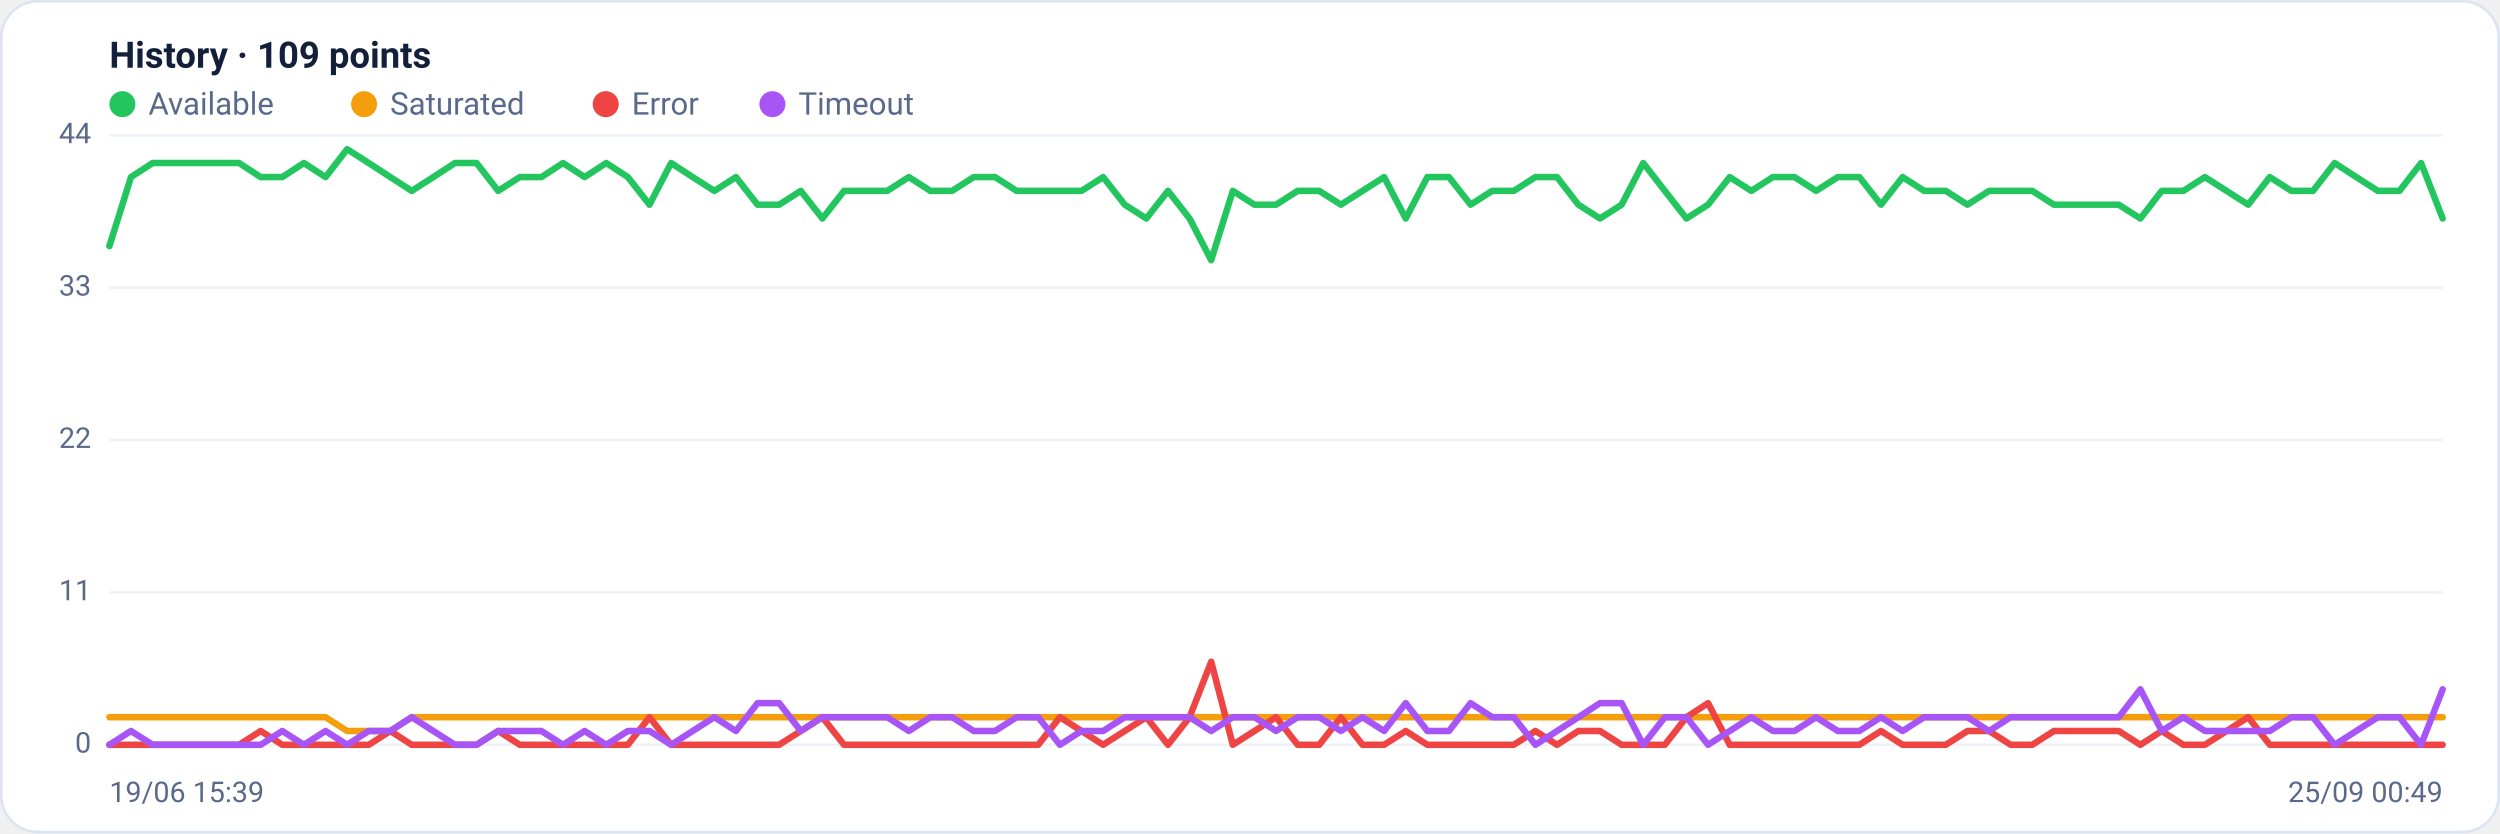
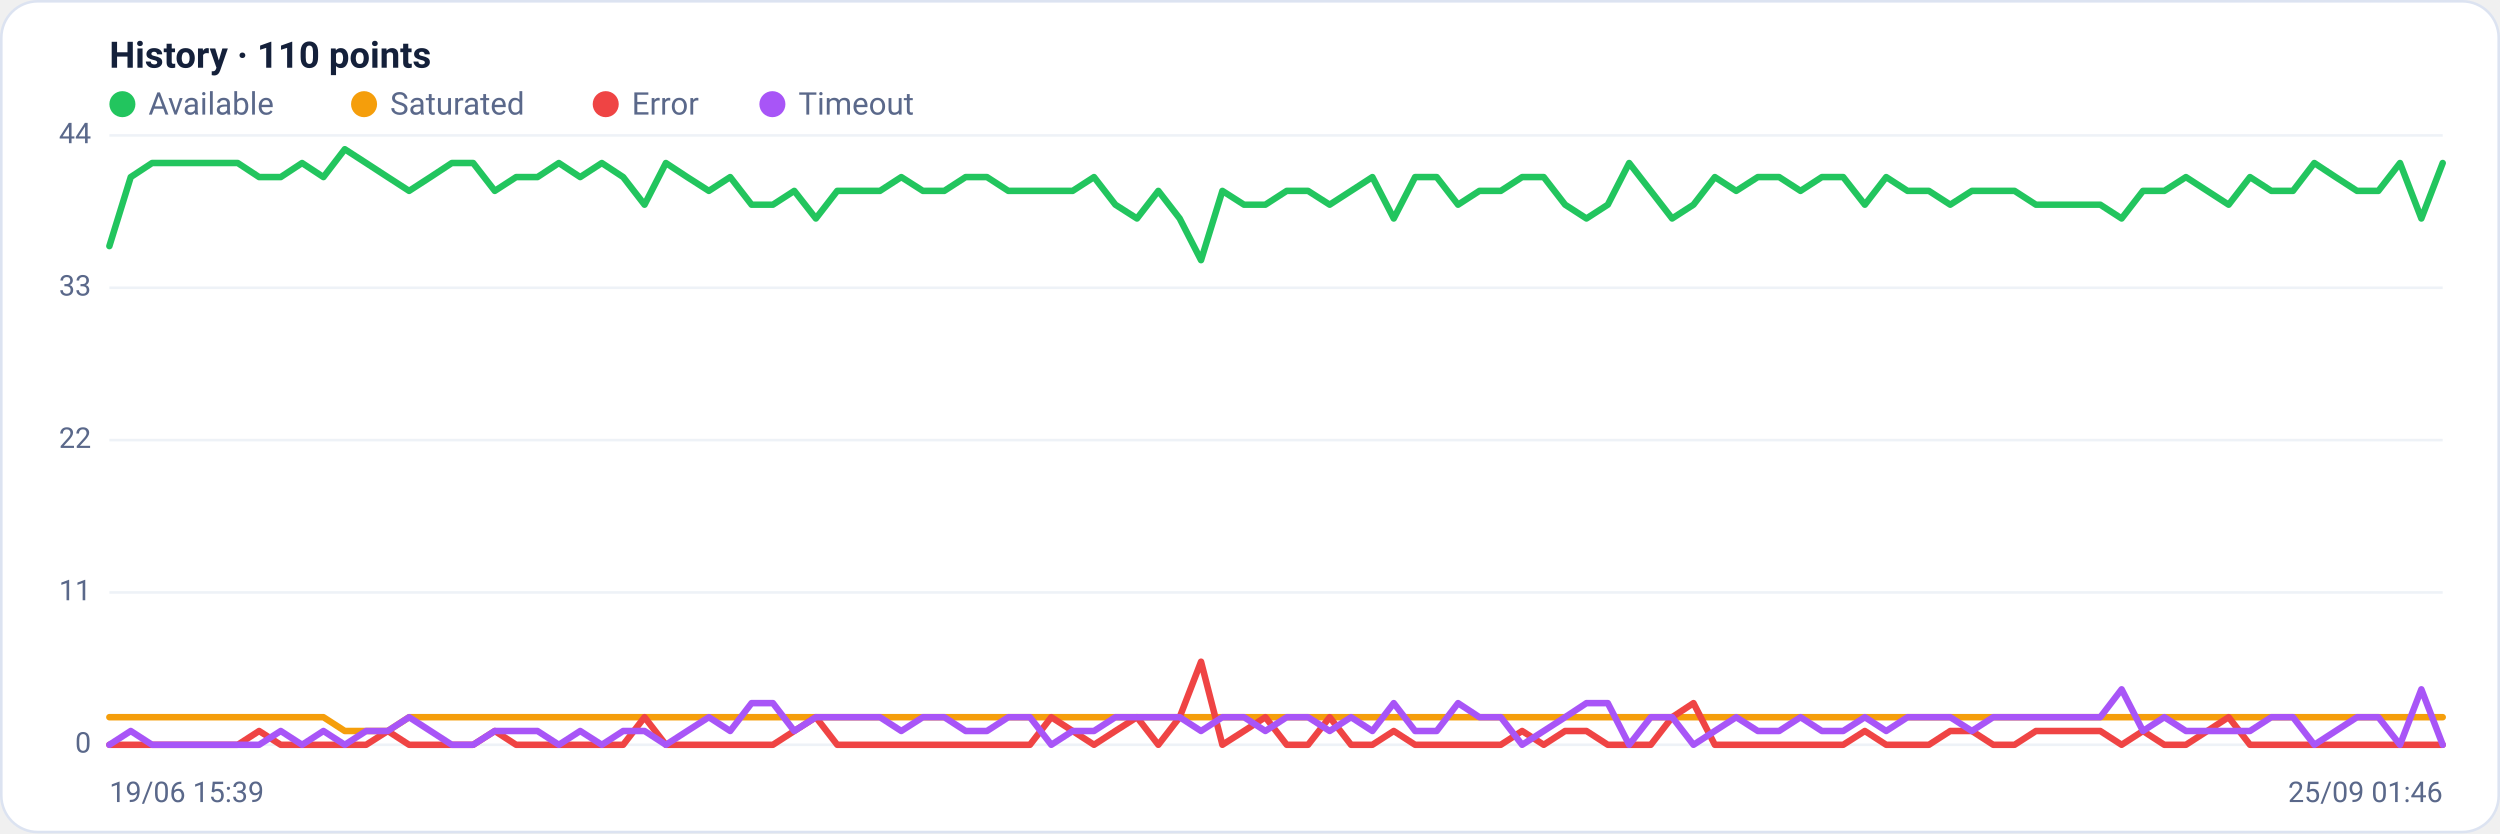
<svg xmlns="http://www.w3.org/2000/svg" viewBox="0 0 960 320" width="960" height="320" font-family="Segoe UI, system-ui, -apple-system, Roboto, Helvetica, Arial, sans-serif" role="img" aria-label="Availability history per region">
  <rect x="0.5" y="0.5" width="959" height="319" rx="14" fill="#ffffff" stroke="#dce3f1" />
-   <text x="42" y="26" font-size="14" font-weight="600" fill="#14203a">History · 109 points</text>
+   <text x="42" y="26" font-size="14" font-weight="600" fill="#14203a">History · 110 points</text>
  <circle cx="47" cy="40" r="5" fill="#22c55e" />
  <text x="57" y="44" font-size="12" fill="#5a688a">Available</text>
  <circle cx="139.8" cy="40" r="5" fill="#f59e0b" />
  <text x="149.8" y="44" font-size="12" fill="#5a688a">Saturated</text>
  <circle cx="232.6" cy="40" r="5" fill="#ef4444" />
  <text x="242.6" y="44" font-size="12" fill="#5a688a">Error</text>
  <circle cx="296.6" cy="40" r="5" fill="#a855f7" />
  <text x="306.6" y="44" font-size="12" fill="#5a688a">Timeout</text>
  <line x1="42" y1="286.0" x2="938" y2="286.0" stroke="#eef2f7" stroke-width="1" />
  <text x="35" y="289.0" text-anchor="end" font-size="11" fill="#5a688a">0</text>
  <line x1="42" y1="227.5" x2="938" y2="227.5" stroke="#eef2f7" stroke-width="1" />
  <text x="35" y="230.5" text-anchor="end" font-size="11" fill="#5a688a">11</text>
  <line x1="42" y1="169.0" x2="938" y2="169.0" stroke="#eef2f7" stroke-width="1" />
  <text x="35" y="172.0" text-anchor="end" font-size="11" fill="#5a688a">22</text>
  <line x1="42" y1="110.5" x2="938" y2="110.5" stroke="#eef2f7" stroke-width="1" />
  <text x="35" y="113.5" text-anchor="end" font-size="11" fill="#5a688a">33</text>
  <line x1="42" y1="52.0" x2="938" y2="52.0" stroke="#eef2f7" stroke-width="1" />
  <text x="35" y="55.0" text-anchor="end" font-size="11" fill="#5a688a">44</text>
-   <polyline fill="none" stroke="#22c55e" stroke-width="2.5" stroke-linejoin="round" stroke-linecap="round" points="42.0,94.5 50.3,68.0 58.6,62.6 66.9,62.6 75.2,62.6 83.5,62.6 91.8,62.6 100.1,68.0 108.4,68.0 116.7,62.6 125.0,68.0 133.3,57.3 141.6,62.6 149.9,68.0 158.1,73.3 166.4,68.0 174.7,62.6 183.0,62.6 191.3,73.3 199.6,68.0 207.9,68.0 216.2,62.6 224.5,68.0 232.8,62.6 241.1,68.0 249.4,78.6 257.7,62.6 266.0,68.0 274.3,73.3 282.6,68.0 290.9,78.6 299.2,78.6 307.5,73.3 315.8,83.9 324.1,73.3 332.4,73.3 340.7,73.3 349.0,68.0 357.3,73.3 365.6,73.3 373.9,68.0 382.1,68.0 390.4,73.3 398.7,73.3 407.0,73.3 415.3,73.3 423.6,68.0 431.9,78.6 440.2,83.9 448.5,73.3 456.8,83.9 465.1,99.9 473.4,73.3 481.7,78.6 490.0,78.6 498.3,73.3 506.6,73.3 514.9,78.6 523.2,73.3 531.5,68.0 539.8,83.9 548.1,68.0 556.4,68.0 564.7,78.6 573.0,73.3 581.3,73.3 589.6,68.0 597.9,68.0 606.1,78.6 614.4,83.9 622.7,78.6 631.0,62.6 639.3,73.3 647.6,83.9 655.9,78.6 664.2,68.0 672.5,73.3 680.8,68.0 689.1,68.0 697.4,73.3 705.7,68.0 714.0,68.0 722.3,78.6 730.6,68.0 738.9,73.3 747.2,73.3 755.5,78.6 763.8,73.3 772.1,73.3 780.4,73.3 788.7,78.6 797.0,78.6 805.3,78.6 813.6,78.6 821.9,83.9 830.1,73.3 838.4,73.3 846.7,68.0 855.0,73.3 863.3,78.6 871.6,68.0 879.9,73.3 888.2,73.3 896.5,62.6 904.8,68.0 913.1,73.3 921.4,73.3 929.7,62.6 938.0,83.9" />
-   <polyline fill="none" stroke="#f59e0b" stroke-width="2.5" stroke-linejoin="round" stroke-linecap="round" points="42.0,275.4 50.3,275.4 58.6,275.4 66.9,275.4 75.2,275.4 83.5,275.4 91.8,275.4 100.1,275.4 108.4,275.4 116.7,275.4 125.0,275.4 133.3,280.7 141.6,280.7 149.9,280.7 158.1,275.4 166.4,275.4 174.7,275.4 183.0,275.4 191.3,275.4 199.6,275.4 207.9,275.4 216.2,275.4 224.5,275.4 232.8,275.4 241.1,275.4 249.4,275.4 257.7,275.4 266.0,275.4 274.3,275.4 282.6,275.4 290.9,275.4 299.2,275.4 307.5,275.4 315.8,275.4 324.1,275.4 332.4,275.4 340.7,275.4 349.0,275.4 357.3,275.4 365.6,275.4 373.9,275.4 382.1,275.4 390.4,275.4 398.7,275.4 407.0,275.4 415.3,275.4 423.6,275.4 431.9,275.4 440.2,275.4 448.5,275.4 456.8,275.4 465.1,275.4 473.4,275.4 481.7,275.4 490.0,275.4 498.3,275.4 506.6,275.4 514.9,275.4 523.2,275.4 531.5,275.4 539.8,275.4 548.1,275.4 556.4,275.4 564.7,275.4 573.0,275.4 581.3,275.4 589.6,275.4 597.9,275.4 606.1,275.4 614.4,275.4 622.7,275.4 631.0,275.4 639.3,275.4 647.6,275.4 655.9,275.4 664.2,275.4 672.5,275.4 680.8,275.4 689.1,275.4 697.4,275.4 705.7,275.4 714.0,275.4 722.3,275.4 730.6,275.4 738.9,275.4 747.2,275.4 755.5,275.4 763.8,275.4 772.1,275.4 780.4,275.4 788.7,275.4 797.0,275.4 805.3,275.4 813.6,275.4 821.9,275.4 830.1,275.4 838.4,275.4 846.7,275.4 855.0,275.4 863.3,275.4 871.6,275.4 879.9,275.4 888.2,275.4 896.5,275.4 904.8,275.4 913.1,275.4 921.4,275.4 929.7,275.4 938.0,275.4" />
-   <polyline fill="none" stroke="#ef4444" stroke-width="2.5" stroke-linejoin="round" stroke-linecap="round" points="42.0,286.0 50.3,286.0 58.6,286.0 66.9,286.0 75.2,286.0 83.5,286.0 91.8,286.0 100.1,280.7 108.4,286.0 116.7,286.0 125.0,286.0 133.3,286.0 141.6,286.0 149.9,280.7 158.1,286.0 166.4,286.0 174.7,286.0 183.0,286.0 191.3,280.7 199.6,286.0 207.9,286.0 216.2,286.0 224.5,286.0 232.8,286.0 241.1,286.0 249.4,275.4 257.7,286.0 266.0,286.0 274.3,286.0 282.6,286.0 290.9,286.0 299.2,286.0 307.5,280.7 315.8,275.4 324.1,286.0 332.4,286.0 340.7,286.0 349.0,286.0 357.3,286.0 365.6,286.0 373.9,286.0 382.1,286.0 390.4,286.0 398.7,286.0 407.0,275.4 415.3,280.7 423.6,286.0 431.9,280.7 440.2,275.4 448.5,286.0 456.8,275.4 465.1,254.1 473.4,286.0 481.7,280.7 490.0,275.4 498.3,286.0 506.6,286.0 514.9,275.4 523.2,286.0 531.5,286.0 539.8,280.7 548.1,286.0 556.4,286.0 564.7,286.0 573.0,286.0 581.3,286.0 589.6,280.7 597.9,286.0 606.1,280.7 614.4,280.7 622.7,286.0 631.0,286.0 639.3,286.0 647.6,275.4 655.9,270.0 664.2,286.0 672.5,286.0 680.8,286.0 689.1,286.0 697.4,286.0 705.7,286.0 714.0,286.0 722.3,280.7 730.6,286.0 738.9,286.0 747.2,286.0 755.5,280.7 763.8,280.7 772.1,286.0 780.4,286.0 788.7,280.7 797.0,280.7 805.3,280.7 813.6,280.7 821.9,286.0 830.1,280.7 838.4,286.0 846.7,286.0 855.0,280.7 863.3,275.4 871.6,286.0 879.9,286.0 888.2,286.0 896.5,286.0 904.8,286.0 913.1,286.0 921.4,286.0 929.7,286.0 938.0,286.0" />
-   <polyline fill="none" stroke="#a855f7" stroke-width="2.5" stroke-linejoin="round" stroke-linecap="round" points="42.0,286.0 50.3,280.7 58.6,286.0 66.9,286.0 75.2,286.0 83.5,286.0 91.8,286.0 100.1,286.0 108.4,280.7 116.7,286.0 125.0,280.7 133.3,286.0 141.6,280.7 149.9,280.7 158.1,275.4 166.4,280.7 174.7,286.0 183.0,286.0 191.3,280.7 199.6,280.7 207.9,280.7 216.2,286.0 224.5,280.7 232.8,286.0 241.1,280.7 249.4,280.7 257.7,286.0 266.0,280.7 274.3,275.4 282.6,280.7 290.9,270.0 299.2,270.0 307.5,280.7 315.8,275.4 324.1,275.4 332.4,275.4 340.7,275.4 349.0,280.7 357.3,275.4 365.6,275.4 373.9,280.7 382.1,280.7 390.4,275.4 398.7,275.4 407.0,286.0 415.3,280.7 423.6,280.7 431.9,275.4 440.2,275.4 448.5,275.4 456.8,275.4 465.1,280.7 473.4,275.4 481.7,275.4 490.0,280.7 498.3,275.4 506.6,275.4 514.9,280.7 523.2,275.4 531.5,280.7 539.8,270.0 548.1,280.7 556.4,280.7 564.7,270.0 573.0,275.4 581.3,275.4 589.6,286.0 597.9,280.7 606.1,275.4 614.4,270.0 622.7,270.0 631.0,286.0 639.3,275.4 647.6,275.4 655.9,286.0 664.2,280.7 672.5,275.4 680.8,280.7 689.1,280.7 697.4,275.4 705.7,280.7 714.0,280.7 722.3,275.4 730.6,280.7 738.9,275.4 747.2,275.4 755.5,275.4 763.8,280.7 772.1,275.4 780.4,275.4 788.7,275.4 797.0,275.4 805.3,275.4 813.6,275.4 821.9,264.7 830.1,280.7 838.4,275.4 846.7,280.7 855.0,280.7 863.3,280.7 871.6,280.7 879.9,275.4 888.2,275.4 896.5,286.0 904.8,280.7 913.1,275.4 921.4,275.4 929.7,286.0 938.0,264.7" />
+   <polyline fill="none" stroke="#22c55e" stroke-width="2.5" stroke-linejoin="round" stroke-linecap="round" points="42.0,94.5 50.2,68.0 58.4,62.6 66.7,62.6 74.9,62.6 83.1,62.6 91.3,62.6 99.5,68.0 107.8,68.0 116.0,62.6 124.2,68.0 132.4,57.3 140.6,62.6 148.9,68.0 157.1,73.3 165.3,68.0 173.5,62.6 181.7,62.6 190.0,73.3 198.2,68.0 206.4,68.0 214.6,62.6 222.8,68.0 231.1,62.6 239.3,68.0 247.5,78.6 255.7,62.6 263.9,68.0 272.2,73.3 280.4,68.0 288.6,78.6 296.8,78.6 305.0,73.3 313.3,83.9 321.5,73.3 329.7,73.3 337.9,73.3 346.1,68.0 354.4,73.3 362.6,73.3 370.8,68.0 379.0,68.0 387.2,73.3 395.5,73.3 403.7,73.3 411.9,73.3 420.1,68.0 428.3,78.6 436.6,83.9 444.8,73.3 453.0,83.9 461.2,99.9 469.4,73.3 477.7,78.6 485.9,78.6 494.1,73.3 502.3,73.3 510.6,78.6 518.8,73.3 527.0,68.0 535.2,83.9 543.4,68.0 551.7,68.0 559.9,78.6 568.1,73.3 576.3,73.3 584.5,68.0 592.8,68.0 601.0,78.6 609.2,83.9 617.4,78.6 625.6,62.6 633.9,73.3 642.1,83.9 650.3,78.6 658.5,68.0 666.7,73.3 675.0,68.0 683.2,68.0 691.4,73.3 699.6,68.0 707.8,68.0 716.1,78.6 724.3,68.0 732.5,73.3 740.7,73.3 748.9,78.6 757.2,73.3 765.4,73.3 773.6,73.3 781.8,78.6 790.0,78.6 798.3,78.6 806.5,78.6 814.7,83.9 822.9,73.3 831.1,73.3 839.4,68.0 847.6,73.3 855.8,78.6 864.0,68.0 872.2,73.3 880.5,73.3 888.7,62.6 896.9,68.0 905.1,73.3 913.3,73.3 921.6,62.6 929.8,83.9 938.0,62.6" />
+   <polyline fill="none" stroke="#f59e0b" stroke-width="2.5" stroke-linejoin="round" stroke-linecap="round" points="42.0,275.4 50.2,275.4 58.4,275.4 66.7,275.4 74.9,275.4 83.1,275.4 91.3,275.4 99.5,275.4 107.8,275.4 116.0,275.4 124.2,275.4 132.4,280.7 140.6,280.7 148.9,280.7 157.1,275.4 165.3,275.4 173.5,275.4 181.7,275.4 190.0,275.4 198.2,275.4 206.4,275.4 214.6,275.4 222.8,275.4 231.1,275.4 239.3,275.4 247.5,275.4 255.7,275.4 263.9,275.4 272.2,275.4 280.4,275.4 288.6,275.4 296.8,275.4 305.0,275.4 313.3,275.4 321.5,275.4 329.7,275.4 337.9,275.4 346.1,275.4 354.4,275.4 362.6,275.4 370.8,275.4 379.0,275.4 387.2,275.4 395.5,275.4 403.7,275.4 411.9,275.4 420.1,275.4 428.3,275.4 436.6,275.4 444.8,275.4 453.0,275.4 461.2,275.4 469.4,275.4 477.7,275.4 485.9,275.4 494.1,275.4 502.3,275.4 510.6,275.4 518.8,275.4 527.0,275.4 535.2,275.4 543.4,275.4 551.7,275.4 559.9,275.4 568.1,275.4 576.3,275.4 584.5,275.4 592.8,275.4 601.0,275.4 609.2,275.4 617.4,275.4 625.6,275.4 633.9,275.4 642.1,275.4 650.3,275.4 658.5,275.4 666.7,275.4 675.0,275.4 683.2,275.4 691.4,275.4 699.6,275.4 707.8,275.4 716.1,275.4 724.3,275.4 732.5,275.4 740.7,275.4 748.9,275.4 757.2,275.4 765.4,275.4 773.6,275.4 781.8,275.4 790.0,275.4 798.3,275.4 806.5,275.4 814.7,275.4 822.9,275.4 831.1,275.4 839.4,275.4 847.6,275.4 855.8,275.4 864.0,275.4 872.2,275.4 880.5,275.4 888.7,275.4 896.9,275.4 905.1,275.4 913.3,275.4 921.6,275.4 929.8,275.4 938.0,275.4" />
+   <polyline fill="none" stroke="#ef4444" stroke-width="2.5" stroke-linejoin="round" stroke-linecap="round" points="42.0,286.0 50.2,286.0 58.4,286.0 66.7,286.0 74.9,286.0 83.1,286.0 91.3,286.0 99.5,280.7 107.8,286.0 116.0,286.0 124.2,286.0 132.4,286.0 140.6,286.0 148.9,280.7 157.1,286.0 165.3,286.0 173.5,286.0 181.7,286.0 190.0,280.7 198.2,286.0 206.4,286.0 214.6,286.0 222.8,286.0 231.1,286.0 239.3,286.0 247.5,275.4 255.7,286.0 263.9,286.0 272.2,286.0 280.4,286.0 288.6,286.0 296.8,286.0 305.0,280.7 313.3,275.4 321.5,286.0 329.7,286.0 337.9,286.0 346.1,286.0 354.4,286.0 362.6,286.0 370.8,286.0 379.0,286.0 387.2,286.0 395.5,286.0 403.7,275.4 411.9,280.7 420.1,286.0 428.3,280.7 436.6,275.4 444.8,286.0 453.0,275.4 461.2,254.1 469.4,286.0 477.7,280.7 485.9,275.4 494.1,286.0 502.3,286.0 510.6,275.4 518.8,286.0 527.0,286.0 535.2,280.7 543.4,286.0 551.7,286.0 559.9,286.0 568.1,286.0 576.3,286.0 584.5,280.7 592.8,286.0 601.0,280.7 609.2,280.7 617.4,286.0 625.6,286.0 633.9,286.0 642.1,275.4 650.3,270.0 658.5,286.0 666.7,286.0 675.0,286.0 683.2,286.0 691.4,286.0 699.6,286.0 707.8,286.0 716.1,280.7 724.3,286.0 732.5,286.0 740.7,286.0 748.9,280.7 757.2,280.7 765.4,286.0 773.6,286.0 781.8,280.7 790.0,280.7 798.3,280.7 806.5,280.7 814.7,286.0 822.9,280.7 831.1,286.0 839.4,286.0 847.6,280.7 855.8,275.4 864.0,286.0 872.2,286.0 880.5,286.0 888.7,286.0 896.9,286.0 905.1,286.0 913.3,286.0 921.6,286.0 929.8,286.0 938.0,286.0" />
+   <polyline fill="none" stroke="#a855f7" stroke-width="2.5" stroke-linejoin="round" stroke-linecap="round" points="42.0,286.0 50.2,280.7 58.4,286.0 66.7,286.0 74.9,286.0 83.1,286.0 91.3,286.0 99.5,286.0 107.8,280.7 116.0,286.0 124.2,280.7 132.4,286.0 140.6,280.7 148.9,280.7 157.1,275.4 165.3,280.7 173.5,286.0 181.7,286.0 190.0,280.7 198.2,280.7 206.4,280.7 214.6,286.0 222.8,280.7 231.1,286.0 239.3,280.7 247.5,280.7 255.7,286.0 263.9,280.7 272.2,275.4 280.4,280.7 288.6,270.0 296.8,270.0 305.0,280.7 313.3,275.4 321.5,275.4 329.7,275.4 337.9,275.4 346.1,280.7 354.4,275.4 362.6,275.4 370.8,280.7 379.0,280.7 387.2,275.4 395.5,275.4 403.7,286.0 411.9,280.7 420.1,280.7 428.3,275.4 436.6,275.4 444.8,275.4 453.0,275.4 461.2,280.7 469.4,275.4 477.7,275.4 485.9,280.7 494.1,275.4 502.3,275.4 510.6,280.7 518.8,275.4 527.0,280.7 535.2,270.0 543.4,280.7 551.7,280.7 559.9,270.0 568.1,275.4 576.3,275.4 584.5,286.0 592.8,280.7 601.0,275.4 609.2,270.0 617.4,270.0 625.6,286.0 633.9,275.4 642.1,275.4 650.3,286.0 658.5,280.7 666.7,275.4 675.0,280.7 683.2,280.7 691.4,275.4 699.6,280.7 707.8,280.7 716.1,275.4 724.3,280.7 732.5,275.4 740.7,275.4 748.9,275.4 757.2,280.7 765.4,275.4 773.6,275.4 781.8,275.4 790.0,275.4 798.3,275.4 806.5,275.4 814.7,264.7 822.9,280.7 831.1,275.4 839.4,280.7 847.6,280.7 855.8,280.7 864.0,280.7 872.2,275.4 880.5,275.4 888.7,286.0 896.9,280.7 905.1,275.4 913.3,275.4 921.6,286.0 929.8,264.7 938.0,286.0" />
  <text x="42" y="308" font-size="11" fill="#5a688a">19/06 15:39</text>
-   <text x="938" y="308" text-anchor="end" font-size="11" fill="#5a688a">25/09 00:49</text>
+   <text x="938" y="308" text-anchor="end" font-size="11" fill="#5a688a">25/09 01:46</text>
</svg>
